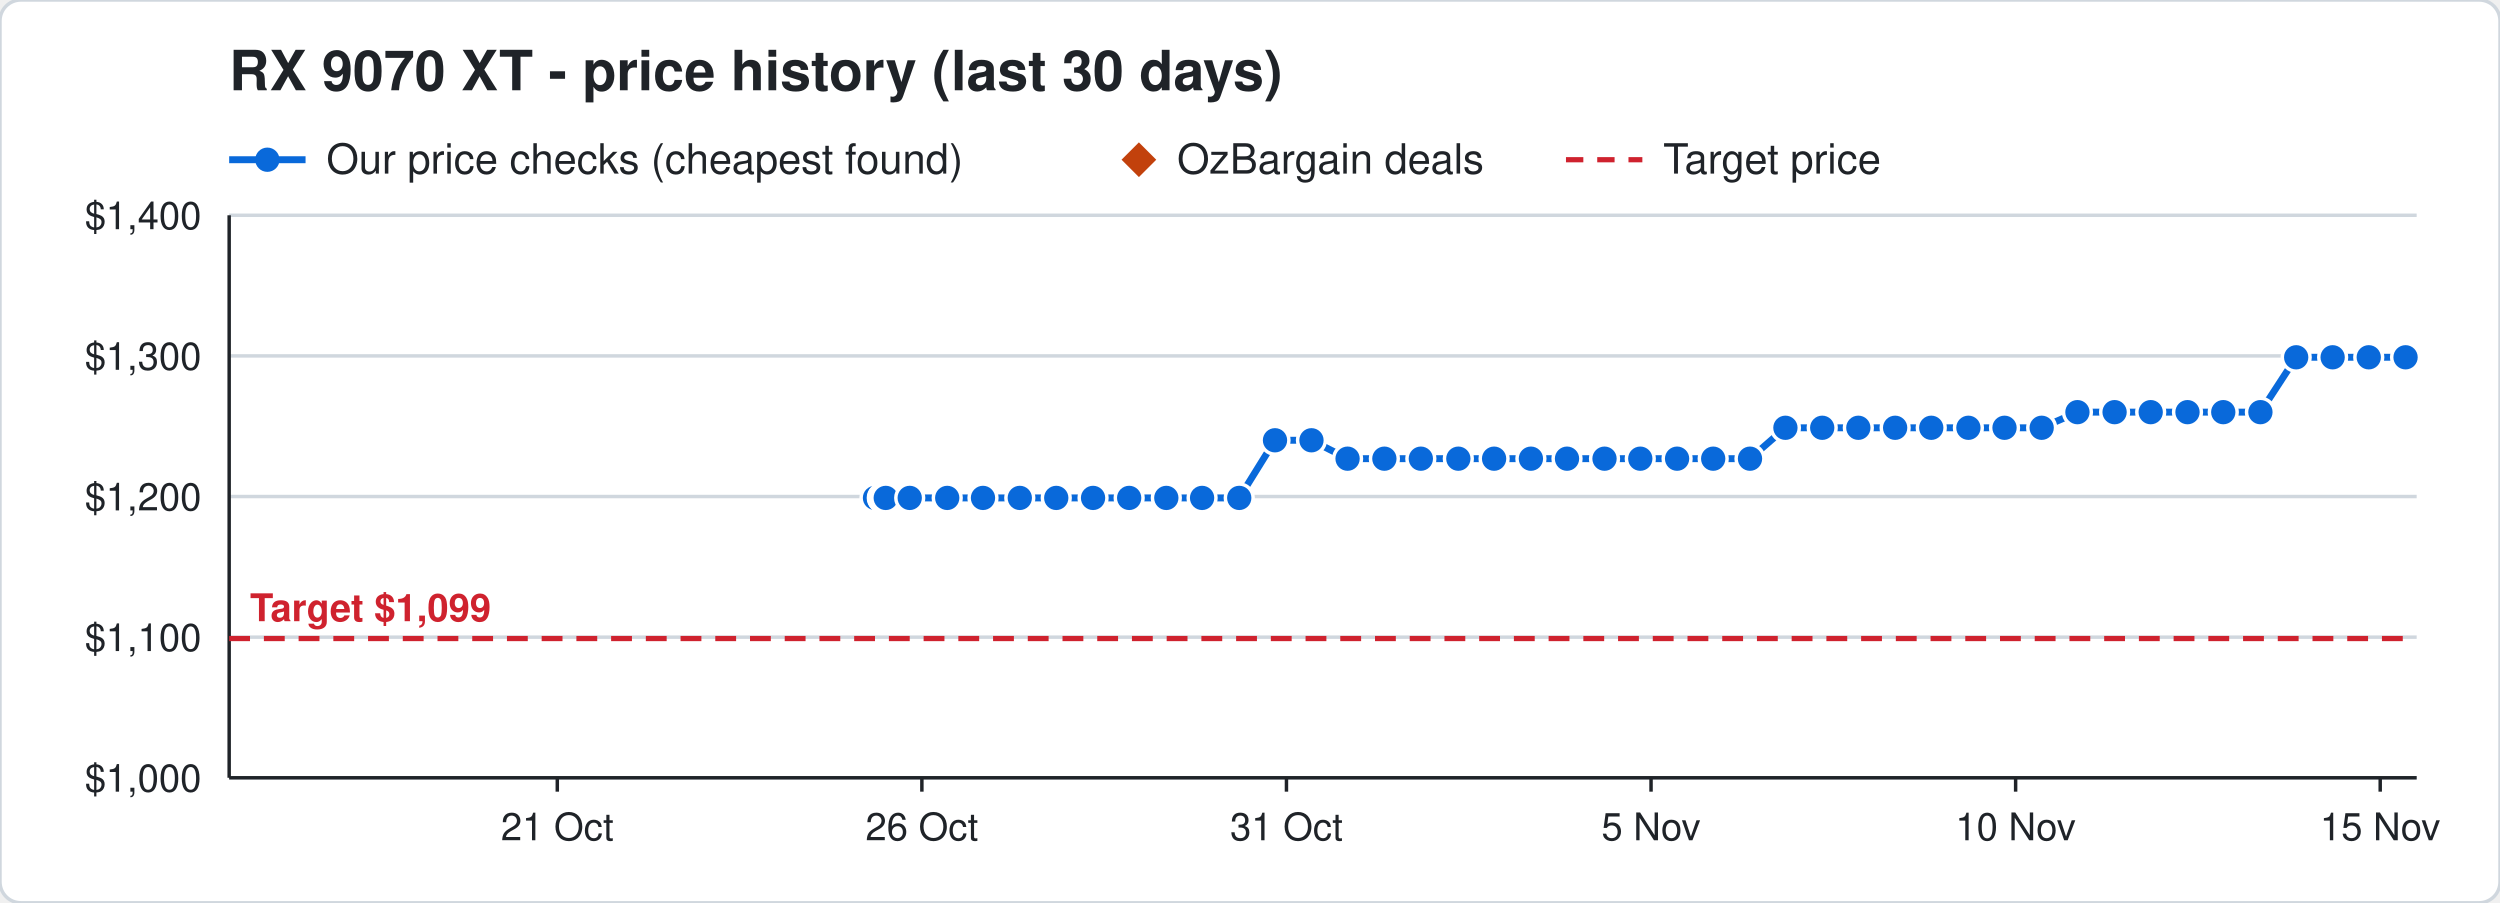
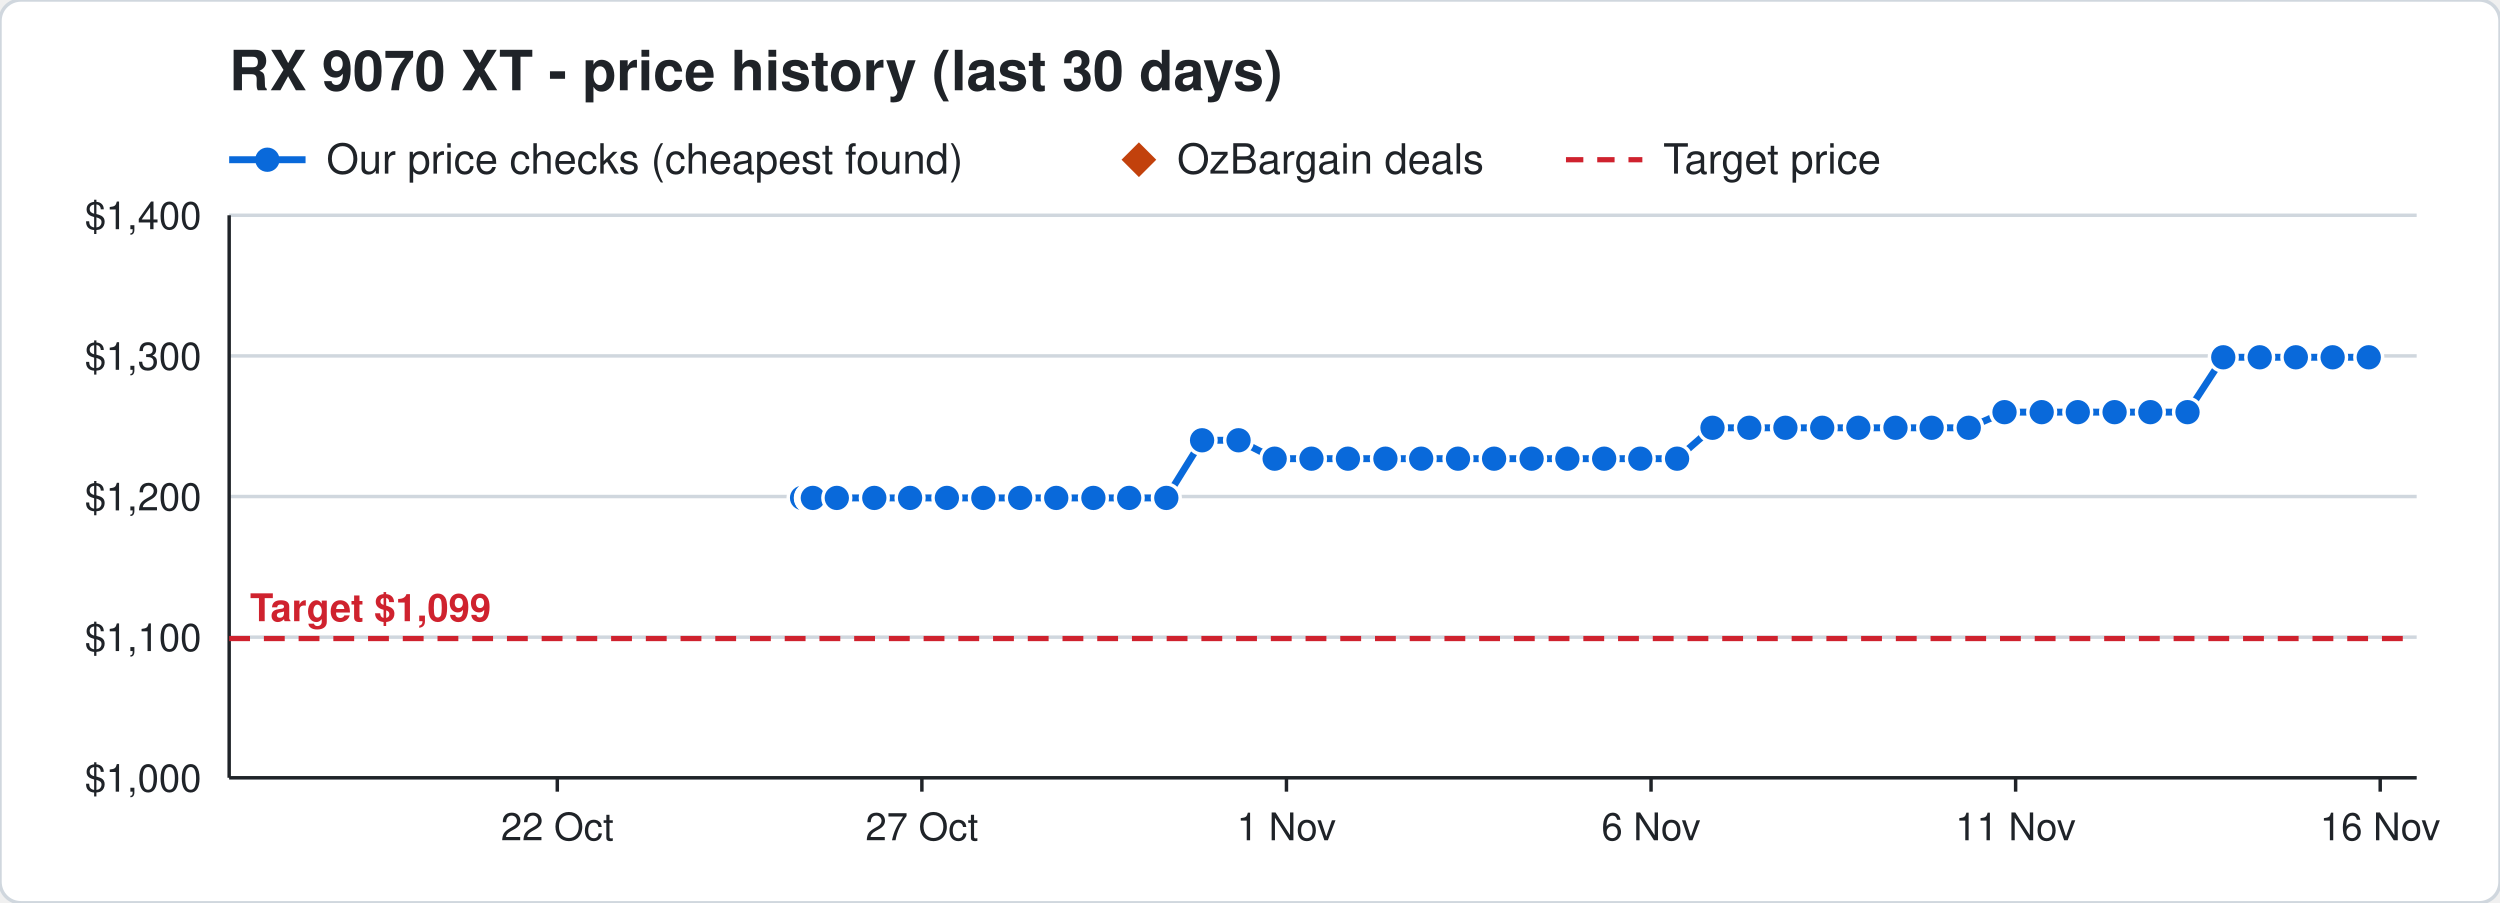
<svg xmlns="http://www.w3.org/2000/svg" width="720" height="260" viewBox="0 0 720 260" font-family="Segoe UI, Helvetica, Arial, sans-serif">
  <rect width="720" height="260" rx="6" fill="#ffffff" stroke="#d0d7de" />
  <text x="66" y="26" font-size="16" font-weight="700" fill="#1f2328">RX 9070 XT - price history (last 30 days)</text>
  <line x1="66" y1="46" x2="88" y2="46" stroke="#0969da" stroke-width="2" />
  <circle cx="77" cy="46" r="3.5" fill="#0969da" />
  <text x="94" y="50" font-size="12" fill="#1f2328">Our price checks (cheapest found)</text>
  <path d="M328 41 l5 5 l-5 5 l-5 -5 z" fill="#c2410c" />
  <text x="339" y="50" font-size="12" fill="#1f2328">OzBargain deals</text>
  <line x1="451" y1="46" x2="473" y2="46" stroke="#cf222e" stroke-width="1.5" stroke-dasharray="5 4" />
  <text x="479" y="50" font-size="12" fill="#1f2328">Target price</text>
  <line x1="66" y1="224.0" x2="696" y2="224.0" stroke="#d0d7de" />
  <text x="58" y="228.0" font-size="11" text-anchor="end" fill="#1f2328">$1,000</text>
  <line x1="66" y1="183.5" x2="696" y2="183.5" stroke="#d0d7de" />
  <text x="58" y="187.5" font-size="11" text-anchor="end" fill="#1f2328">$1,100</text>
  <line x1="66" y1="143.0" x2="696" y2="143.0" stroke="#d0d7de" />
  <text x="58" y="147.0" font-size="11" text-anchor="end" fill="#1f2328">$1,200</text>
  <line x1="66" y1="102.5" x2="696" y2="102.5" stroke="#d0d7de" />
  <text x="58" y="106.5" font-size="11" text-anchor="end" fill="#1f2328">$1,300</text>
  <line x1="66" y1="62.0" x2="696" y2="62.0" stroke="#d0d7de" />
  <text x="58" y="66.0" font-size="11" text-anchor="end" fill="#1f2328">$1,400</text>
  <line x1="685.5" y1="224" x2="685.5" y2="228" stroke="#1f2328" />
-   <text x="685.5" y="242" font-size="11" text-anchor="middle" fill="#1f2328">15 Nov</text>
+   <text x="685.5" y="242" font-size="11" text-anchor="middle" fill="#1f2328">16 Nov</text>
  <line x1="580.5" y1="224" x2="580.5" y2="228" stroke="#1f2328" />
-   <text x="580.5" y="242" font-size="11" text-anchor="middle" fill="#1f2328">10 Nov</text>
+   <text x="580.5" y="242" font-size="11" text-anchor="middle" fill="#1f2328">11 Nov</text>
  <line x1="475.5" y1="224" x2="475.5" y2="228" stroke="#1f2328" />
-   <text x="475.5" y="242" font-size="11" text-anchor="middle" fill="#1f2328">5 Nov</text>
+   <text x="475.5" y="242" font-size="11" text-anchor="middle" fill="#1f2328">6 Nov</text>
  <line x1="370.5" y1="224" x2="370.5" y2="228" stroke="#1f2328" />
-   <text x="370.5" y="242" font-size="11" text-anchor="middle" fill="#1f2328">31 Oct</text>
+   <text x="370.5" y="242" font-size="11" text-anchor="middle" fill="#1f2328">1 Nov</text>
  <line x1="265.5" y1="224" x2="265.5" y2="228" stroke="#1f2328" />
-   <text x="265.5" y="242" font-size="11" text-anchor="middle" fill="#1f2328">26 Oct</text>
+   <text x="265.5" y="242" font-size="11" text-anchor="middle" fill="#1f2328">27 Oct</text>
  <line x1="160.5" y1="224" x2="160.5" y2="228" stroke="#1f2328" />
-   <text x="160.5" y="242" font-size="11" text-anchor="middle" fill="#1f2328">21 Oct</text>
+   <text x="160.5" y="242" font-size="11" text-anchor="middle" fill="#1f2328">22 Oct</text>
  <line x1="66" y1="224" x2="696" y2="224" stroke="#1f2328" />
  <line x1="66" y1="62" x2="66" y2="224" stroke="#1f2328" />
  <line x1="66" y1="183.9" x2="696" y2="183.9" stroke="#cf222e" stroke-width="1.5" stroke-dasharray="6 4" />
  <text x="72" y="178.9" font-size="11" font-weight="700" text-anchor="start" fill="#cf222e" stroke="#ffffff" stroke-width="3" paint-order="stroke">Target $1,099</text>
-   <polyline points="252.0,143.4 254.1,143.4 254.2,143.4 254.9,143.4 255.0,143.4 255.1,143.4 262.0,143.4 272.8,143.4 283.1,143.4 293.7,143.4 304.2,143.4 314.8,143.4 325.2,143.4 335.9,143.4 346.2,143.4 356.9,143.4 367.2,126.8 377.7,126.8 388.1,132.1 398.7,132.1 409.2,132.1 420.0,132.1 430.3,132.1 440.9,132.1 451.3,132.1 462.1,132.1 472.4,132.1 483.0,132.1 493.4,132.1 504.0,132.1 514.2,123.2 524.8,123.2 535.2,123.2 545.8,123.2 556.2,123.2 566.9,123.2 577.3,123.2 588.0,123.2 598.3,118.7 609.0,118.7 619.4,118.7 630.0,118.7 640.3,118.7 651.0,118.7 661.3,102.9 671.8,102.9 682.2,102.9 692.8,102.9" fill="none" stroke="#0969da" stroke-width="2" />
-   <circle cx="252.0" cy="143.4" r="4" fill="#0969da" stroke="#ffffff" stroke-width="1" />
-   <circle cx="254.1" cy="143.4" r="4" fill="#0969da" stroke="#ffffff" stroke-width="1" />
-   <circle cx="254.2" cy="143.4" r="4" fill="#0969da" stroke="#ffffff" stroke-width="1" />
-   <circle cx="254.9" cy="143.4" r="4" fill="#0969da" stroke="#ffffff" stroke-width="1" />
-   <circle cx="255.0" cy="143.4" r="4" fill="#0969da" stroke="#ffffff" stroke-width="1" />
-   <circle cx="255.1" cy="143.4" r="4" fill="#0969da" stroke="#ffffff" stroke-width="1" />
-   <circle cx="262.0" cy="143.4" r="4" fill="#0969da" stroke="#ffffff" stroke-width="1" />
-   <circle cx="272.8" cy="143.4" r="4" fill="#0969da" stroke="#ffffff" stroke-width="1" />
-   <circle cx="283.1" cy="143.4" r="4" fill="#0969da" stroke="#ffffff" stroke-width="1" />
-   <circle cx="293.7" cy="143.4" r="4" fill="#0969da" stroke="#ffffff" stroke-width="1" />
+   <polyline points="231.0,143.4 233.1,143.4 233.2,143.4 233.9,143.4 234.0,143.4 234.1,143.4 241.0,143.4 251.8,143.4 262.1,143.4 272.7,143.4 283.2,143.4 293.8,143.4 304.2,143.4 314.9,143.4 325.2,143.4 335.9,143.4 346.2,126.8 356.7,126.8 367.1,132.1 377.7,132.1 388.2,132.1 399.0,132.1 409.3,132.1 419.9,132.1 430.3,132.1 441.1,132.1 451.4,132.1 462.0,132.1 472.4,132.1 483.0,132.1 493.2,123.2 503.8,123.2 514.2,123.2 524.8,123.2 535.2,123.2 545.9,123.2 556.3,123.2 567.0,123.2 577.3,118.7 588.0,118.7 598.4,118.7 609.0,118.7 619.3,118.7 630.0,118.7 640.3,102.9 650.8,102.9 661.2,102.9 671.8,102.9 682.2,102.9" fill="none" stroke="#0969da" stroke-width="2" />
+   <circle cx="231.0" cy="143.4" r="4" fill="#0969da" stroke="#ffffff" stroke-width="1" />
+   <circle cx="233.1" cy="143.4" r="4" fill="#0969da" stroke="#ffffff" stroke-width="1" />
+   <circle cx="233.2" cy="143.4" r="4" fill="#0969da" stroke="#ffffff" stroke-width="1" />
+   <circle cx="233.9" cy="143.4" r="4" fill="#0969da" stroke="#ffffff" stroke-width="1" />
+   <circle cx="234.0" cy="143.4" r="4" fill="#0969da" stroke="#ffffff" stroke-width="1" />
+   <circle cx="234.1" cy="143.4" r="4" fill="#0969da" stroke="#ffffff" stroke-width="1" />
+   <circle cx="241.0" cy="143.4" r="4" fill="#0969da" stroke="#ffffff" stroke-width="1" />
+   <circle cx="251.8" cy="143.4" r="4" fill="#0969da" stroke="#ffffff" stroke-width="1" />
+   <circle cx="262.1" cy="143.4" r="4" fill="#0969da" stroke="#ffffff" stroke-width="1" />
+   <circle cx="272.7" cy="143.4" r="4" fill="#0969da" stroke="#ffffff" stroke-width="1" />
+   <circle cx="283.2" cy="143.4" r="4" fill="#0969da" stroke="#ffffff" stroke-width="1" />
+   <circle cx="293.8" cy="143.4" r="4" fill="#0969da" stroke="#ffffff" stroke-width="1" />
  <circle cx="304.2" cy="143.4" r="4" fill="#0969da" stroke="#ffffff" stroke-width="1" />
-   <circle cx="314.8" cy="143.4" r="4" fill="#0969da" stroke="#ffffff" stroke-width="1" />
+   <circle cx="314.9" cy="143.4" r="4" fill="#0969da" stroke="#ffffff" stroke-width="1" />
  <circle cx="325.2" cy="143.4" r="4" fill="#0969da" stroke="#ffffff" stroke-width="1" />
  <circle cx="335.9" cy="143.4" r="4" fill="#0969da" stroke="#ffffff" stroke-width="1" />
-   <circle cx="346.2" cy="143.4" r="4" fill="#0969da" stroke="#ffffff" stroke-width="1" />
-   <circle cx="356.9" cy="143.4" r="4" fill="#0969da" stroke="#ffffff" stroke-width="1" />
-   <circle cx="367.2" cy="126.8" r="4" fill="#0969da" stroke="#ffffff" stroke-width="1" />
-   <circle cx="377.7" cy="126.8" r="4" fill="#0969da" stroke="#ffffff" stroke-width="1" />
-   <circle cx="388.1" cy="132.1" r="4" fill="#0969da" stroke="#ffffff" stroke-width="1" />
-   <circle cx="398.7" cy="132.1" r="4" fill="#0969da" stroke="#ffffff" stroke-width="1" />
-   <circle cx="409.2" cy="132.1" r="4" fill="#0969da" stroke="#ffffff" stroke-width="1" />
-   <circle cx="420.0" cy="132.1" r="4" fill="#0969da" stroke="#ffffff" stroke-width="1" />
+   <circle cx="346.2" cy="126.8" r="4" fill="#0969da" stroke="#ffffff" stroke-width="1" />
+   <circle cx="356.7" cy="126.8" r="4" fill="#0969da" stroke="#ffffff" stroke-width="1" />
+   <circle cx="367.1" cy="132.1" r="4" fill="#0969da" stroke="#ffffff" stroke-width="1" />
+   <circle cx="377.7" cy="132.1" r="4" fill="#0969da" stroke="#ffffff" stroke-width="1" />
+   <circle cx="388.2" cy="132.1" r="4" fill="#0969da" stroke="#ffffff" stroke-width="1" />
+   <circle cx="399.0" cy="132.1" r="4" fill="#0969da" stroke="#ffffff" stroke-width="1" />
+   <circle cx="409.3" cy="132.1" r="4" fill="#0969da" stroke="#ffffff" stroke-width="1" />
+   <circle cx="419.9" cy="132.1" r="4" fill="#0969da" stroke="#ffffff" stroke-width="1" />
  <circle cx="430.3" cy="132.1" r="4" fill="#0969da" stroke="#ffffff" stroke-width="1" />
-   <circle cx="440.9" cy="132.1" r="4" fill="#0969da" stroke="#ffffff" stroke-width="1" />
-   <circle cx="451.3" cy="132.1" r="4" fill="#0969da" stroke="#ffffff" stroke-width="1" />
-   <circle cx="462.1" cy="132.1" r="4" fill="#0969da" stroke="#ffffff" stroke-width="1" />
+   <circle cx="441.1" cy="132.1" r="4" fill="#0969da" stroke="#ffffff" stroke-width="1" />
+   <circle cx="451.4" cy="132.1" r="4" fill="#0969da" stroke="#ffffff" stroke-width="1" />
+   <circle cx="462.0" cy="132.1" r="4" fill="#0969da" stroke="#ffffff" stroke-width="1" />
  <circle cx="472.4" cy="132.1" r="4" fill="#0969da" stroke="#ffffff" stroke-width="1" />
  <circle cx="483.0" cy="132.1" r="4" fill="#0969da" stroke="#ffffff" stroke-width="1" />
-   <circle cx="493.4" cy="132.1" r="4" fill="#0969da" stroke="#ffffff" stroke-width="1" />
-   <circle cx="504.0" cy="132.1" r="4" fill="#0969da" stroke="#ffffff" stroke-width="1" />
+   <circle cx="493.2" cy="123.2" r="4" fill="#0969da" stroke="#ffffff" stroke-width="1" />
+   <circle cx="503.8" cy="123.2" r="4" fill="#0969da" stroke="#ffffff" stroke-width="1" />
  <circle cx="514.2" cy="123.2" r="4" fill="#0969da" stroke="#ffffff" stroke-width="1" />
  <circle cx="524.8" cy="123.2" r="4" fill="#0969da" stroke="#ffffff" stroke-width="1" />
  <circle cx="535.2" cy="123.2" r="4" fill="#0969da" stroke="#ffffff" stroke-width="1" />
-   <circle cx="545.8" cy="123.2" r="4" fill="#0969da" stroke="#ffffff" stroke-width="1" />
-   <circle cx="556.2" cy="123.2" r="4" fill="#0969da" stroke="#ffffff" stroke-width="1" />
-   <circle cx="566.9" cy="123.2" r="4" fill="#0969da" stroke="#ffffff" stroke-width="1" />
-   <circle cx="577.3" cy="123.2" r="4" fill="#0969da" stroke="#ffffff" stroke-width="1" />
-   <circle cx="588.0" cy="123.2" r="4" fill="#0969da" stroke="#ffffff" stroke-width="1" />
-   <circle cx="598.3" cy="118.7" r="4" fill="#0969da" stroke="#ffffff" stroke-width="1" />
+   <circle cx="545.9" cy="123.2" r="4" fill="#0969da" stroke="#ffffff" stroke-width="1" />
+   <circle cx="556.3" cy="123.2" r="4" fill="#0969da" stroke="#ffffff" stroke-width="1" />
+   <circle cx="567.0" cy="123.2" r="4" fill="#0969da" stroke="#ffffff" stroke-width="1" />
+   <circle cx="577.3" cy="118.7" r="4" fill="#0969da" stroke="#ffffff" stroke-width="1" />
+   <circle cx="588.0" cy="118.7" r="4" fill="#0969da" stroke="#ffffff" stroke-width="1" />
+   <circle cx="598.4" cy="118.7" r="4" fill="#0969da" stroke="#ffffff" stroke-width="1" />
  <circle cx="609.0" cy="118.7" r="4" fill="#0969da" stroke="#ffffff" stroke-width="1" />
-   <circle cx="619.4" cy="118.7" r="4" fill="#0969da" stroke="#ffffff" stroke-width="1" />
+   <circle cx="619.3" cy="118.7" r="4" fill="#0969da" stroke="#ffffff" stroke-width="1" />
  <circle cx="630.0" cy="118.7" r="4" fill="#0969da" stroke="#ffffff" stroke-width="1" />
-   <circle cx="640.3" cy="118.7" r="4" fill="#0969da" stroke="#ffffff" stroke-width="1" />
-   <circle cx="651.0" cy="118.7" r="4" fill="#0969da" stroke="#ffffff" stroke-width="1" />
-   <circle cx="661.3" cy="102.9" r="4" fill="#0969da" stroke="#ffffff" stroke-width="1" />
+   <circle cx="640.3" cy="102.9" r="4" fill="#0969da" stroke="#ffffff" stroke-width="1" />
+   <circle cx="650.8" cy="102.9" r="4" fill="#0969da" stroke="#ffffff" stroke-width="1" />
+   <circle cx="661.2" cy="102.9" r="4" fill="#0969da" stroke="#ffffff" stroke-width="1" />
  <circle cx="671.8" cy="102.9" r="4" fill="#0969da" stroke="#ffffff" stroke-width="1" />
  <circle cx="682.2" cy="102.9" r="4" fill="#0969da" stroke="#ffffff" stroke-width="1" />
-   <circle cx="692.8" cy="102.9" r="4" fill="#0969da" stroke="#ffffff" stroke-width="1" />
</svg>
